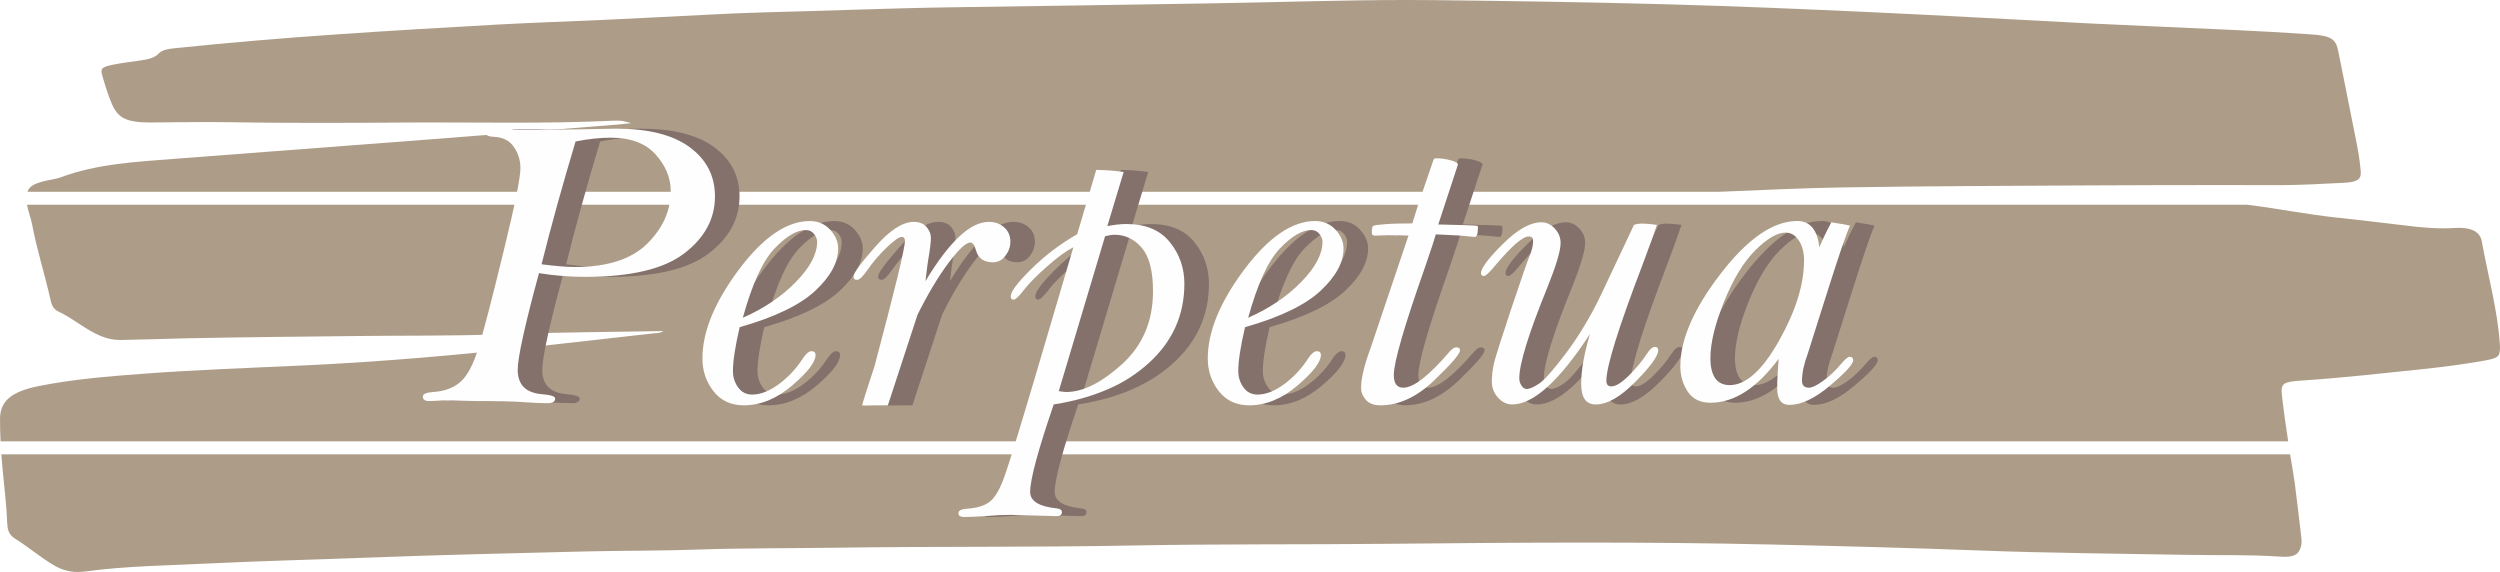
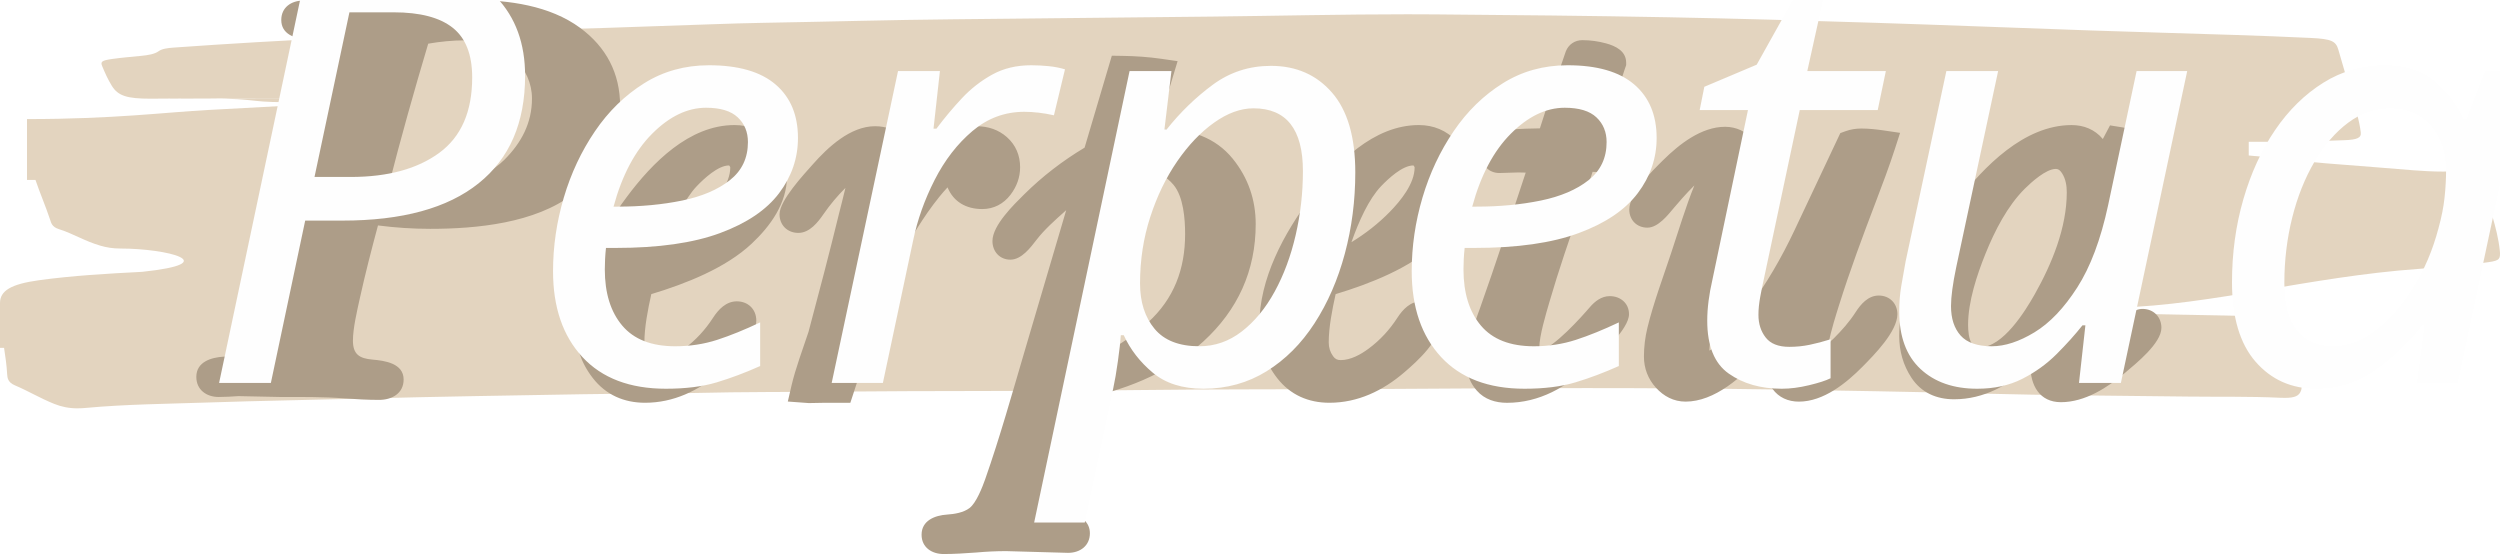
- <svg xmlns="http://www.w3.org/2000/svg" xml:space="preserve" width="77.246mm" height="17.673mm" version="1.1" style="shape-rendering:geometricPrecision; text-rendering:geometricPrecision; image-rendering:optimizeQuality; fill-rule:evenodd; clip-rule:evenodd" viewBox="0 0 2665.43 609.83">
+ <svg xmlns="http://www.w3.org/2000/svg" xml:space="preserve" width="57.043mm" height="12.642mm" version="1.1" style="shape-rendering:geometricPrecision; text-rendering:geometricPrecision; image-rendering:optimizeQuality; fill-rule:evenodd; clip-rule:evenodd" viewBox="0 0 1569.38 347.8">
  <defs>
+     <font id="FontID0" horiz-adv-x="635" font-variant="normal" style="fill-rule:nonzero" font-style="normal,italic" font-weight="400">
+       <font-face font-family="Bell MT">
+         <font-face-src>
+           <font-face-name name="Bell MT Italic" />
+         </font-face-src>
+       </font-face>
+       <missing-glyph>
+         <path d="M0 0z" />
+       </missing-glyph>
+       <glyph unicode="P" horiz-adv-x="645" d="M296.331 297.665c-32.997,-121.501 -49.495,-196.497 -49.495,-224.83 0,-34.669 18.495,-53.503 55.665,-56.833 20.996,-1.665 31.498,-5.002 31.498,-10.17 0,-7.164 -5.997,-10.833 -17.998,-10.833 -15.504,0 -34.504,0.836 -56.999,2.501 -21.335,1.665 -59.003,2.501 -112.837,2.501l-72.495 1.499c-15.172,-1.002 -26.503,-1.499 -33.502,-1.499 -9.5,0 -14.171,3.503 -14.171,10.336 0,6.162 8.166,9.666 24.333,10.668 26.337,1.665 47.499,9.666 63.5,23.828 16.167,14.336 30.172,41.171 42.165,80.503 12.001,39.333 31.174,113.161 57.503,221.501 26.503,108.166 39.664,173.166 39.664,194.998 0,18.163 -4.995,34.669 -15.165,49.503 -9.997,14.834 -25.335,22.661 -46.165,23.663 -13.169,0.67 -19.836,3.503 -19.836,8.837 0,6.162 4.332,9.161 13.169,9.161l112.664 -1.996 178.002 2.998c75.169,0 132.168,-14.329 171.335,-43.167 39.167,-28.831 58.829,-66.996 58.829,-114.502 0,-51.996 -23.828,-96.165 -71.493,-132.665 -47.672,-36.5 -124.672,-54.663 -230.669,-54.663 -35.166,0 -71.004,2.833 -107.503,8.664zm6.004 20.672c31.829,-4.174 57.662,-6.336 77.497,-6.336 75.998,0 132.168,18.163 168.502,54.332 36.5,36.168 54.663,77 54.663,122.503 0,30.496 -11.662,58.829 -35.001,85.001 -23.331,26.164 -58.332,39.167 -104.663,39.167 -25.667,0 -52.998,-3.006 -81.837,-8.837 -30.661,-102.17 -57.164,-197.499 -79.162,-285.829z" />
+       <glyph unicode="a" horiz-adv-x="458" d="M467.998 408.332c-9.161,-20.167 -27.497,-74.002 -55.168,-161.662l-42.994 -135.837c-9.168,-24.665 -13.666,-45.668 -13.666,-63.334 0,-10.999 5.334,-16.498 16.167,-16.498 7.496,0 18.495,5.334 32.997,15.835 14.668,10.494 28.665,23.828 42.497,40.161 9.168,10.668 15.504,16.001 19.173,16.001 5.499,0 8.332,-2.833 8.332,-8.332 0,-8.829 -17.832,-28.334 -53.503,-58.498 -35.498,-30.172 -67.169,-45.171 -94.998,-45.171 -18.834,0 -28.334,12.837 -28.334,38.67 0,17.998 1.168,40.832 3.33,68.502 -50.497,-68.171 -103.496,-102.17 -158.664,-102.17 -24.002,0 -41.502,8.664 -52.998,25.998 -11.504,17.5 -17.169,37.005 -17.169,58.837 0,62.664 31.498,134.662 94.335,216.167 62.83,81.332 121.998,121.998 177.829,121.998 14.834,0 26.503,-5.002 35.001,-15.165 8.671,-10.17 14.171,-25.501 16.506,-46.165 5.831,14.834 15.165,34.33 27.829,58.332 10.336,-1.665 20.333,-3.172 29.833,-4.837 6.833,-1.499 11.338,-2.501 13.666,-2.833zm-150.166 -16.333c-19,0 -42.331,-13.5 -69.828,-40.666 -27.505,-27.166 -51.838,-67.169 -73.173,-119.836 -21.162,-52.667 -31.829,-96.497 -31.829,-131.663 0,-20.665 3.835,-36.334 11.33,-47.002 7.503,-10.502 18.668,-15.835 33.336,-15.835 37.999,0 76.33,34.504 115.165,103.503 38.835,68.834 58.166,131.332 58.166,187.163 0,18.171 -4,33.502 -12.001,45.834 -8.001,12.34 -18.495,18.502 -31.166,18.502z" />
+       <glyph unicode="e" horiz-adv-x="343" d="M153.669 171.832c-10.502,-44.998 -15.67,-78.996 -15.67,-102.162 0,-14.005 4,-26.669 12.001,-37.833 8.001,-11.172 19,-16.837 32.665,-16.837 19.67,0 40.334,8.166 62.332,24.333 22.005,16.333 40.5,36.168 55.499,59.5 7.503,11.504 14.336,17.169 20.506,17.169 6.162,0 9.326,-2.998 9.326,-8.837 0,-16.333 -18.163,-39.995 -54.166,-70.83 -35.995,-30.835 -73.663,-46.331 -112.83,-46.331 -29.998,0 -53.503,10.999 -70.665,32.997 -17.169,21.998 -25.667,47.333 -25.667,75.998 0,62.167 28.16,131 84.662,206.667 56.501,75.501 111.669,113.334 165.338,113.334 19,0 34.662,-6.667 47.16,-20.002 12.506,-13.5 18.834,-28.168 18.834,-44.161 0,-32.002 -17.666,-64.668 -52.998,-97.838 -35.498,-33.328 -94.162,-61.662 -176.33,-85.166zm7.33 21.998c49.171,21.501 90.335,49.337 123.331,83.17 33.17,33.833 49.669,64.999 49.669,93.499 0,6.17 -2.335,12.332 -7.164,18.337 -4.671,6.162 -10.999,9.168 -19.165,9.168 -21.169,0 -45.502,-14.336 -72.834,-43.001 -27.505,-28.673 -52.004,-82.334 -73.836,-161.172z" />
+       <glyph unicode="p" horiz-adv-x="437" d="M200.497 388.331l44.335 149.669c23,-0.331 44.335,-1.996 63.832,-4.829l-37.999 -126.006c16.167,3.172 30.835,4.837 44.335,4.837 44.666,0 78.334,-13.997 101.002,-41.999 22.668,-28.002 33.999,-60.336 33.999,-97.002 0,-72.503 -27.332,-133.833 -82.168,-183.999 -54.663,-50 -128.665,-82.334 -221.998,-97.002 -36.5,-106.667 -54.837,-174.499 -54.837,-203.835 0,-21.162 20.838,-33.999 62.332,-38.165 7.835,-1.002 11.669,-3.835 11.669,-8.498 0,-6.336 -4.166,-9.5 -12.664,-9.5l-107.172 2.998c-17.161,0 -35.166,-0.836 -53.661,-2.501 -23.505,-1.665 -41.502,-2.501 -53.835,-2.501 -9.168,0 -13.666,2.998 -13.666,9.003 0,5.997 6.999,9.5 21.162,10.502 22.171,1.333 39.506,6.667 52.004,16.333 12.332,9.5 24.002,29.667 34.669,60.163 10.833,30.669 33.66,105.168 68.826,223.505l91.005 308.498c-17.169,-8.837 -37.833,-23.836 -61.669,-45.171 -24.002,-21.162 -41.163,-38.496 -51.499,-51.831 -12.664,-16.664 -21.335,-24.996 -25.998,-24.996 -4.498,0 -6.667,2.667 -6.667,7.827 0,10.833 15.835,31.837 47.499,63.169 31.663,31.332 67.5,58.498 107.164,81.332zm-42.828 -365.331c8.332,-1.333 14.329,-1.996 17.5,-1.996 38.828,0 82.161,21.666 129.998,64.999 47.83,43.499 71.832,100 71.832,169.828 0,46.836 -8.664,80.338 -25.998,100.67 -17.335,20.333 -38.504,30.496 -63.5,30.496 -6.17,0 -13.5,-1.16 -22.005,-3.33l-107.827 -360.667z" />
+       <glyph unicode="r" horiz-adv-x="374" d="M242.331 279.17c27.671,46 53.835,80.33 78.334,103.33 24.333,23 47.333,34.504 68.999,34.504 14.336,0 26.337,-4.174 35.837,-12.671 9.666,-8.498 14.502,-19.663 14.502,-33.667 0,-11.662 -3.835,-22.495 -11.504,-32.5 -7.669,-10.163 -17.5,-15.165 -29.501,-15.165 -20.83,0 -33.833,9.168 -39.001,27.663 -3.33,12.167 -7.662,18.337 -13.161,18.337 -10.17,0 -27.166,-15.835 -51.002,-47.665 -23.836,-31.837 -47.83,-71.998 -71.998,-120.499l-68.999 -210.833 -26.337 0 -26.834 -0.505 -6.833 0.505c1.665,7.164 11.165,37.329 28.838,90.832 47.16,177.166 70.83,274.499 70.83,291.668 0,6.328 -2.501,9.5 -7.503,9.5 -6.162,0 -17.998,-8.332 -35.332,-25.004 -17.335,-16.664 -32.334,-34.33 -45.163,-52.998 -10.17,-14.668 -18.005,-21.998 -23.505,-21.998 -5.499,0 -8.166,2.667 -8.166,7.827 0,7.835 16.837,31 50.836,69.504 33.999,38.496 63.666,57.669 89.167,57.669 13.334,0 23.497,-4 30.164,-12.001 6.667,-8.001 10.005,-16.333 10.005,-25.169 0,-9.997 -2.004,-26.164 -5.838,-48.335 -1.333,-7.496 -3.661,-24.996 -6.833,-52.328z" />
+       <glyph unicode="t" horiz-adv-x="281" d="M254 387.999c-2.501,-9.5 -10.999,-35.332 -25.501,-77.497 -48.169,-136.831 -72.329,-220.167 -72.329,-250 0,-19.67 7.33,-29.501 21.998,-29.501 24.002,0 59.666,27.663 107.164,83.163 6.17,7.172 11.504,10.833 16.167,10.833 5.831,0 8.837,-2.328 8.837,-6.833 0,-8.498 -20.167,-31.829 -60.336,-70.333 -40.169,-38.496 -81.837,-57.827 -125.17,-57.827 -14.834,0 -26.164,4.166 -33.667,12.664 -7.496,8.498 -11.165,17.666 -11.165,27.332 0,22.171 6.999,52.17 21.003,89.837 0.994,2.667 30.835,90.997 89.332,265.165l-46.165 1.002 -32.334 -1.002c-4.505,0 -6.833,2.17 -6.833,6.667 0,9.168 0.994,14.502 2.998,15.835 1.831,1.499 10.668,2.833 26.503,4 15.662,1.326 37.329,1.996 64.834,1.996 7.993,27 17.998,57.669 29.998,91.834l19.165 55.831c1.002,2.501 2.833,3.835 5.831,3.835 11.669,0 23.166,-1.499 34.338,-4.663 11.33,-3.006 16.83,-6.336 16.83,-10.005l-1.333 -3.835 -44.501 -135.498 60.17 -1.499c19.828,-0.663 30.164,-1.168 31,-1.665 0.829,-0.505 1.16,-1.838 1.16,-3.835 0,-14.668 -2.494,-21.998 -7.33,-21.998l-36.168 3.33 -54.498 2.667z" />
+       <glyph unicode="u" horiz-adv-x="468" d="M487.336 409.997c-5.334,-16.498 -16.167,-46.828 -32.839,-90.997 -56.494,-147.83 -84.828,-238.331 -84.828,-271.501 0,-4.498 0.829,-7.835 2.833,-10.163 1.996,-2.17 4.829,-3.337 8.829,-3.337 10.17,0 23.836,8.498 41.005,25.501 16.996,17.003 30.496,33.336 40.493,48.667 7.503,11.835 14.005,17.832 19.67,17.832 5.168,0 7.835,-2.667 7.835,-7.835 0,-13.161 -17.666,-37.494 -52.667,-73 -35.001,-35.498 -65.835,-53.164 -92.504,-53.164 -11.33,0 -19.994,4 -25.667,11.835 -5.665,8.001 -8.498,19.836 -8.498,35.664 0,32.002 6.833,70.838 20.499,116.498 -71.327,-109.327 -131.663,-163.997 -181.166,-163.997 -12.332,0 -23.331,5.334 -32.997,16.001 -9.5,10.502 -14.336,23 -14.336,37.336 0,14.495 1.838,28.997 5.334,43.83 3.669,14.668 17.003,56.667 40.003,125.832 23.166,68.999 37.163,109.5 41.999,121.169 5.997,13.997 8.829,25.998 8.829,36.168 0,3.496 -0.829,6.162 -2.328,7.993 -1.672,1.838 -4.339,2.667 -7.835,2.667 -14.005,0 -39.498,-21.998 -76.669,-65.994 -14.163,-17.335 -23.497,-26.006 -27.663,-26.006 -4.671,0 -6.833,2.335 -6.833,6.833 0,11.338 16.83,34.006 50.829,67.666 33.999,33.667 63.832,50.505 89.671,50.505 11.993,0 22.495,-4.837 31.332,-14.668 8.995,-9.666 13.5,-20.83 13.5,-33.502 0,-18.495 -10.668,-53.669 -31.671,-105.665 -43.001,-105.831 -64.495,-175.501 -64.495,-209.168 0,-6.162 1.665,-12.001 5.16,-17.161 3.337,-5.168 7.503,-7.835 12.34,-7.835 6.494,0 16.159,4.166 28.831,12.664 12.664,8.498 33.999,32.665 63.997,72.834 29.998,40.169 57.338,86.168 82.002,138.165l74.665 158.332c5.499,2.004 11.835,3.006 18.668,3.006 9.334,0 21.003,-1.002 34.669,-3.006z" />
+     </font>
    <style type="text/css">
   
-     .fil2 {fill:#FEFEFE;fill-rule:nonzero}
-     .fil1 {fill:#84716B;fill-rule:nonzero}
-     .fil0 {fill:#AD9D88;fill-rule:nonzero}
+     @font-face { font-family:"Bell MT";font-variant:normal;font-style:normal,italic;font-weight:normal;src:url("#FontID0") format(svg)}
+     .fil2 {fill:#FEFEFE}
+     .fil1 {fill:#AD9D88}
+     .fil0 {fill:#E3D4BF;fill-rule:nonzero}
+     .fnt0 {font-style:italic;font-weight:normal;font-size:365.2px;font-family:'Bell MT'}
   
  </style>
  </defs>
+   <g id="Layer_x0020_1">
+     <path class="fil0" d="M48.85 256.34c-5.58,0 -10.3,-0.99 -14.82,-2.81 -9,-3.61 -16,-7.95 -24.73,-11.66 -4.26,-1.81 -4.67,-4.51 -4.81,-6.96 -0.29,-5.52 -1.11,-11.02 -1.93,-16.52l-2.56 0 0 -26.97 0 -0.15 0 -0.15 0 -0.15 0 -0.15 0 -0.15 0 -0.15 0 -0.15 0 -0.15c0.02,-7.7 6.84,-11.86 24.32,-14.29 21.06,-2.91 42.99,-4.16 64.9,-5.29 51.75,-5.46 15.77,-14.63 -13.6,-14.63 -4.83,0 -8.61,-0.64 -12.64,-1.8 -10.01,-2.93 -16.54,-7.34 -26.16,-10.43 -4.23,-1.37 -4.69,-3.84 -5.4,-5.98 -2.76,-8.3 -6.34,-16.55 -9.15,-24.85l-5.32 0 0 -15.42 0 -22.78c54.68,0 86.69,-4.28 113.99,-5.73 38.99,-2.08 27.67,-1.48 66.65,-3.61 2.33,-0.13 4.67,-0.34 7.69,-0.57 -4.28,-0.8 -5.42,-1.09 -8.85,-1.09 -1.22,0 -2.71,0.04 -4.75,0.1 -37.69,1.2 -25.16,-2.06 -62.88,-2.06 -5.38,0 -10.75,0.01 -16.13,0.04 -43.78,0.22 165.61,-0.08 17.45,-0.08 -11.64,0 -23.26,0.14 -34.89,0.19 -0.25,0.01 -0.51,0.01 -0.75,0.01 -14.89,0 -20.38,-1.82 -24.27,-8.06 -2.52,-4.06 -4.32,-8.2 -6.06,-12.34 -1.21,-2.89 -0.24,-3.61 6.37,-4.55 5.86,-0.83 11.99,-1.33 18.01,-1.93 4.5,-0.44 8.57,-1.11 11.02,-2.91 2.08,-1.54 5.54,-2.01 9.46,-2.29 34.33,-2.46 68.82,-4.46 103.42,-6.09 33.56,-1.58 67.17,-2.96 100.8,-4.23 21.97,-0.84 44.01,-1.3 65.98,-2.01 22.33,-0.71 44.64,-1.52 66.97,-2.29 10.99,-0.38 22.02,-0.74 32.99,-0.93 39.94,-0.67 79.83,-1.85 119.83,-2.22 54.11,-0.51 108.22,-1.11 162.33,-1.7 40.69,-0.45 81.37,-1.44 122.08,-1.44 5.82,0 11.64,0.02 17.46,0.07 48.61,0.37 97.22,0.88 145.76,1.79 43.04,0.81 86.02,2.08 128.96,3.44 45.7,1.45 91.33,3.29 137,4.86 30.23,1.03 60.5,1.85 90.73,2.83 15.8,0.52 31.6,1.11 47.34,1.87 12.96,0.62 15.7,2 17.25,7.4 3.87,13.52 7.92,27.02 11.74,40.54 1.06,3.74 1.84,7.49 2.32,11.25 0.45,3.52 -2.12,4.72 -10.6,5.01 -13.49,0.45 -26.95,1.02 -40.53,1.02 -0.24,0 -0.5,0 -0.75,0l-18.44 -0.03 0 8.58 0.42 0.04c18.58,1.6 36.63,4.14 55.38,5.47 15.97,1.14 31.82,2.6 47.76,3.81 6.14,0.46 12.27,0.8 18.54,0.8 2.36,0 4.75,-0.05 7.16,-0.16 0.97,-0.04 1.9,-0.06 2.79,-0.06 8.45,0 13.26,1.97 14.27,5.84 3.84,14.68 9.76,29.27 11.3,44.04 0.07,0.58 0.12,1.16 0.12,1.74 0,4.09 -1,4.74 -10.23,5.86 -13.27,1.62 -26.78,2.8 -40.38,3.78 -69.46,4.98 -129.51,22.7 -189.56,24.36l-0.69 3.65 104.09 2.02 8.01 19.6c0.42,2.2 0.83,4.4 1.22,6.59 1,5.59 1.94,11.19 2.87,16.79 0.2,1.14 0.16,2.33 -0.26,3.47 -1.16,3.23 -3.7,4.53 -10.16,4.53 -0.92,0 -1.92,-0.02 -3,-0.07 -19.27,-0.92 -38.61,-0.51 -57.89,-0.75 -43.42,-0.56 -86.9,-0.75 -130.23,-1.88 -44.05,-1.16 -88.1,-1.91 -132.2,-2.61 -38.53,-0.61 -77.05,-0.83 -115.56,-0.83 -41.16,0 -82.3,0.25 -123.43,0.53 -53.8,0.37 -107.62,0.05 -161.37,0.74 -62.43,0.82 -124.85,0.33 -187.25,0.96 -28.62,0.29 -57.28,0.1 -85.82,0.81 -23.8,0.57 -47.58,0.4 -71.35,0.81 -45.45,0.8 -90.93,1.47 -136.33,2.68 -33.03,0.88 -66.1,1.4 -99.07,2.51 -25.75,0.87 -51.69,1.07 -77.07,3.42 -1.68,0.16 -3.3,0.24 -4.85,0.24z" />
+   </g>
  <g id="Desktop">
-     <path class="fil0" d="M82.97 609.83c-9.48,0 -17.49,-2.45 -25.18,-6.93 -15.29,-8.9 -27.17,-19.58 -42,-28.74 -7.24,-4.46 -7.94,-11.11 -8.17,-17.17 -0.66,-18.23 -2.92,-36.41 -4.69,-54.57 -0.59,-6.02 -1.11,-12.03 -1.54,-18.04l2440.29 0c1.63,10.63 3.67,21.25 5.08,31.89 2.51,19.2 4.74,38.43 6.94,57.64 0.34,2.83 0.28,5.75 -0.45,8.56 -1.97,7.96 -6.29,11.18 -17.26,11.18 -1.56,0 -3.26,-0.06 -5.1,-0.19 -32.72,-2.26 -65.57,-1.26 -98.31,-1.86 -73.75,-1.39 -147.59,-1.85 -221.19,-4.65 -74.82,-2.85 -149.63,-4.72 -224.52,-6.42 -65.43,-1.5 -130.86,-2.04 -196.26,-2.04 -69.9,0 -139.78,0.61 -209.63,1.3 -91.37,0.92 -182.77,0.11 -274.08,1.83 -106.02,2.03 -212.05,0.82 -318.03,2.37 -48.6,0.72 -97.28,0.26 -145.76,1.99 -40.41,1.41 -80.8,1 -121.18,2.01 -77.2,1.96 -154.44,3.62 -231.55,6.61 -56.09,2.16 -112.27,3.45 -168.26,6.2 -43.73,2.15 -87.79,2.63 -130.9,8.44 -2.86,0.38 -5.61,0.58 -8.24,0.58zm2356.64 -139.28l-2439.03 0c-0.39,-7.9 -0.59,-15.8 -0.57,-23.72 0.02,-18.99 11.61,-29.25 41.3,-35.22 35.77,-7.18 73,-10.25 110.22,-13.05 58.12,-4.38 116.59,-6.32 174.94,-9.09 81.83,-3.86 162.93,-11.01 243.66,-19.87 41.5,-4.54 82.96,-9.24 124.42,-13.94 4.31,-0.49 9.27,-0.16 12.61,-2.68 -58.67,1.08 -117.19,1.3 -175.49,3.47 -50.96,1.88 -101.88,1.19 -152.79,1.83 -60.3,0.78 -120.63,1.12 -180.91,2.44 -22.79,0.49 -45.58,1.41 -68.42,1.77 -0.36,0.01 -0.75,0.01 -1.11,0.01 -8.21,0 -14.63,-1.56 -21.48,-4.45 -17,-7.22 -28.09,-18.08 -44.42,-25.71 -7.19,-3.37 -7.96,-9.48 -9.17,-14.75 -5.98,-26.16 -14.26,-52.1 -19.16,-78.37 -1.29,-6.99 -4.22,-13.85 -5.42,-20.9l2367.49 0c0.66,0.09 1.32,0.17 1.97,0.26 31.57,3.94 62.21,10.21 94.05,13.5 27.12,2.81 54.04,6.39 81.12,9.38 10.43,1.15 20.84,1.98 31.48,1.98 4.01,0 8.07,-0.11 12.16,-0.39 1.65,-0.1 3.22,-0.15 4.74,-0.15 14.36,0 22.52,4.86 24.24,14.4 6.51,36.19 16.58,72.14 19.19,108.58 0.11,1.44 0.21,2.86 0.21,4.3 0,10.07 -1.7,11.68 -17.38,14.44 -22.54,3.99 -45.49,6.9 -68.58,9.33 -41.55,4.33 -83.03,8.98 -124.98,11.76 -20.44,1.36 -22.91,2.85 -21.55,15.69 1.72,16.41 4.22,32.78 6.67,49.16zm-606.67 -266.06l-1803.68 0c2.11,-6.4 8.1,-9.3 22.34,-12.38 4.42,-0.97 9.25,-1.55 13.15,-3.02 37.67,-14.29 80.44,-16.66 122.88,-19.88 91.21,-6.9 182.43,-13.8 273.62,-20.83 66.22,-5.12 132.38,-10.43 198.58,-15.68 3.96,-0.33 7.93,-0.85 13.06,-1.4 -7.28,-1.97 -9.21,-2.69 -15.04,-2.69 -2.06,0 -4.6,0.09 -8.06,0.24 -34.79,1.6 -69.59,1.96 -104.41,1.96 -14.65,0.01 -29.27,-0.06 -43.93,-0.13 -14.61,-0.06 -29.23,-0.12 -43.84,-0.12 -9.14,0 -18.26,0.03 -27.4,0.09 -29.75,0.22 -59.51,0.38 -89.26,0.38 -32.93,0 -65.86,-0.18 -98.77,-0.75 -7.08,-0.1 -14.16,-0.16 -21.21,-0.16 -19.78,0 -39.51,0.36 -59.26,0.47 -0.43,0.02 -0.86,0.02 -1.27,0.02 -25.29,0 -34.61,-4.48 -41.21,-19.86 -4.28,-10 -7.35,-20.22 -10.29,-30.42 -2.05,-7.14 -0.41,-8.9 10.82,-11.22 9.95,-2.05 20.37,-3.26 30.6,-4.75 7.64,-1.09 14.55,-2.74 18.71,-7.18 3.54,-3.81 9.41,-4.95 16.06,-5.64 58.31,-6.06 116.89,-11 175.65,-15.01 57,-3.89 114.08,-7.29 171.2,-10.43 37.31,-2.06 74.74,-3.2 112.06,-4.94 37.92,-1.76 75.82,-3.74 113.74,-5.66 18.66,-0.93 37.39,-1.83 56.04,-2.29 67.84,-1.64 135.58,-4.55 203.52,-5.47 91.9,-1.28 183.8,-2.74 275.69,-4.19 69.1,-1.11 138.21,-3.56 207.33,-3.56 9.89,0 19.78,0.06 29.66,0.17 82.56,0.91 165.11,2.18 247.55,4.42 73.09,1.99 146.1,5.12 219.03,8.47 77.61,3.56 155.11,8.11 232.67,11.99 51.35,2.55 102.76,4.55 154.1,6.99 26.83,1.28 53.66,2.72 80.4,4.6 22,1.53 26.67,4.93 29.3,18.25 6.58,33.32 13.45,66.61 19.94,99.94 1.79,9.2 3.13,18.46 3.95,27.73 0.77,8.67 -3.59,11.65 -18.01,12.34 -22.91,1.11 -45.77,2.51 -68.83,2.51 -0.41,0 -0.84,0 -1.27,0 -20.89,-0.06 -41.75,-0.08 -62.64,-0.08 -45.32,0 -90.65,0.12 -135.96,0.35 -88.38,0.47 -176.79,0.75 -265.12,2.15 -44.09,0.71 -88.16,2.87 -132.2,4.68z" />
-     <path class="fil1" d="M600.81 291.24c-15.11,55.65 -22.67,90 -22.67,102.98 0,15.88 8.47,24.51 25.5,26.03 9.62,0.76 14.43,2.29 14.43,4.66 0,3.28 -2.75,4.96 -8.24,4.96 -7.1,0 -15.8,-0.38 -26.11,-1.15 -9.77,-0.76 -27.03,-1.15 -51.68,-1.15l-33.21 -0.69c-6.95,0.46 -12.14,0.69 -15.34,0.69 -4.35,0 -6.49,-1.6 -6.49,-4.73 0,-2.82 3.74,-4.43 11.15,-4.89 12.06,-0.76 21.76,-4.43 29.09,-10.91 7.4,-6.57 13.82,-18.86 19.31,-36.87 5.5,-18.02 14.28,-51.83 26.34,-101.45 12.14,-49.54 18.17,-79.32 18.17,-89.32 0,-8.32 -2.29,-15.88 -6.95,-22.67 -4.58,-6.79 -11.6,-10.38 -21.15,-10.84 -6.03,-0.31 -9.09,-1.6 -9.09,-4.05 0,-2.82 1.98,-4.2 6.03,-4.2l51.6 0.91 81.53 -1.37c34.43,0 60.54,6.56 78.48,19.77 17.94,13.21 26.95,30.69 26.95,52.45 0,23.82 -10.91,44.05 -32.75,60.76 -21.84,16.72 -57.1,25.04 -105.65,25.04 -16.11,0 -32.52,-1.3 -49.24,-3.97zm2.75 -9.47c14.58,1.91 26.41,2.9 35.5,2.9 34.81,0 60.54,-8.32 77.18,-24.89 16.72,-16.57 25.04,-35.27 25.04,-56.11 0,-13.97 -5.34,-26.95 -16.03,-38.93 -10.69,-11.98 -26.72,-17.94 -47.94,-17.94 -11.76,0 -24.27,1.38 -37.48,4.05 -14.04,46.8 -26.18,90.46 -36.26,130.92zm211.23 67.1c-4.81,20.61 -7.18,36.18 -7.18,46.79 0,6.41 1.83,12.22 5.5,17.33 3.66,5.12 8.7,7.71 14.96,7.71 9.01,0 18.47,-3.74 28.55,-11.15 10.08,-7.48 18.55,-16.57 25.42,-27.25 3.44,-5.27 6.57,-7.86 9.39,-7.86 2.82,0 4.27,1.37 4.27,4.05 0,7.48 -8.32,18.32 -24.81,32.44 -16.49,14.12 -33.74,21.22 -51.68,21.22 -13.74,0 -24.51,-5.04 -32.37,-15.11 -7.86,-10.08 -11.76,-21.68 -11.76,-34.81 0,-28.47 12.9,-60 38.78,-94.66 25.88,-34.58 51.15,-51.91 75.73,-51.91 8.7,0 15.88,3.05 21.6,9.16 5.73,6.18 8.63,12.9 8.63,20.23 0,14.66 -8.09,29.62 -24.27,44.81 -16.26,15.27 -43.13,28.24 -80.76,39.01zm3.36 -10.08c22.52,-9.85 41.38,-22.6 56.49,-38.09 15.19,-15.5 22.75,-29.77 22.75,-42.83 0,-2.83 -1.07,-5.65 -3.28,-8.4 -2.14,-2.82 -5.04,-4.2 -8.78,-4.2 -9.7,0 -20.84,6.57 -33.36,19.7 -12.6,13.13 -23.82,37.71 -33.82,73.82zm194.74 -39.09c12.67,-21.07 24.66,-36.79 35.88,-47.33 11.15,-10.53 21.68,-15.8 31.6,-15.8 6.57,0 12.06,1.91 16.41,5.8 4.43,3.89 6.64,9.01 6.64,15.42 0,5.34 -1.76,10.3 -5.27,14.89 -3.51,4.65 -8.02,6.95 -13.51,6.95 -9.54,0 -15.5,-4.2 -17.86,-12.67 -1.53,-5.57 -3.51,-8.4 -6.03,-8.4 -4.66,0 -12.44,7.25 -23.36,21.83 -10.92,14.58 -21.91,32.98 -32.98,55.19l-31.6 96.57 -12.06 0 -12.29 0.23 -3.13 -0.23c0.76,-3.28 5.11,-17.1 13.21,-41.6 21.6,-81.15 32.44,-125.73 32.44,-133.59 0,-2.9 -1.15,-4.35 -3.44,-4.35 -2.82,0 -8.24,3.82 -16.18,11.45 -7.94,7.63 -14.81,15.72 -20.69,24.27 -4.66,6.72 -8.25,10.08 -10.77,10.08 -2.52,0 -3.74,-1.22 -3.74,-3.59 0,-3.59 7.71,-14.2 23.28,-31.84 15.57,-17.63 29.16,-26.41 40.84,-26.41 6.11,0 10.76,1.83 13.82,5.5 3.05,3.66 4.58,7.48 4.58,11.53 0,4.58 -0.92,11.98 -2.67,22.14 -0.61,3.43 -1.68,11.45 -3.13,23.97zm161.76 -50l20.31 -68.55c10.53,0.15 20.31,0.91 29.24,2.21l-17.4 57.71c7.4,-1.45 14.12,-2.22 20.31,-2.22 20.46,0 35.88,6.41 46.26,19.24 10.38,12.83 15.57,27.64 15.57,44.43 0,33.21 -12.52,61.3 -37.64,84.28 -25.04,22.9 -58.93,37.71 -101.68,44.43 -16.72,48.86 -25.12,79.93 -25.12,93.36 0,9.69 9.54,15.57 28.55,17.48 3.59,0.46 5.34,1.76 5.34,3.89 0,2.9 -1.91,4.35 -5.8,4.35l-49.09 -1.37c-7.86,0 -16.11,0.38 -24.58,1.15 -10.77,0.76 -19.01,1.15 -24.66,1.15 -4.2,0 -6.26,-1.37 -6.26,-4.12 0,-2.75 3.21,-4.35 9.69,-4.81 10.16,-0.61 18.09,-3.05 23.82,-7.48 5.65,-4.35 10.99,-13.59 15.88,-27.56 4.96,-14.05 15.42,-48.17 31.52,-102.37l41.68 -141.3c-7.86,4.05 -17.33,10.92 -28.25,20.69 -10.99,9.69 -18.85,17.63 -23.59,23.74 -5.8,7.63 -9.77,11.45 -11.91,11.45 -2.06,0 -3.05,-1.22 -3.05,-3.59 0,-4.96 7.25,-14.58 21.76,-28.93 14.5,-14.35 30.92,-26.79 49.08,-37.25zm-19.62 167.33c3.82,0.61 6.56,0.91 8.02,0.91 17.78,0 37.63,-9.92 59.54,-29.77 21.91,-19.92 32.9,-45.8 32.9,-77.79 0,-21.45 -3.97,-36.8 -11.91,-46.11 -7.94,-9.31 -17.64,-13.97 -29.09,-13.97 -2.83,0 -6.18,0.53 -10.08,1.53l-49.39 165.2zm198.56 -68.17c-4.81,20.61 -7.18,36.18 -7.18,46.79 0,6.41 1.83,12.22 5.5,17.33 3.66,5.12 8.7,7.71 14.96,7.71 9.01,0 18.47,-3.74 28.55,-11.15 10.08,-7.48 18.55,-16.57 25.42,-27.25 3.44,-5.27 6.57,-7.86 9.39,-7.86 2.82,0 4.27,1.37 4.27,4.05 0,7.48 -8.32,18.32 -24.81,32.44 -16.49,14.12 -33.74,21.22 -51.68,21.22 -13.74,0 -24.51,-5.04 -32.37,-15.11 -7.86,-10.08 -11.76,-21.68 -11.76,-34.81 0,-28.47 12.9,-60 38.78,-94.66 25.88,-34.58 51.15,-51.91 75.73,-51.91 8.7,0 15.88,3.05 21.6,9.16 5.73,6.18 8.63,12.9 8.63,20.23 0,14.66 -8.09,29.62 -24.27,44.81 -16.26,15.27 -43.13,28.24 -80.76,39.01zm3.36 -10.08c22.52,-9.85 41.38,-22.6 56.49,-38.09 15.19,-15.5 22.75,-29.77 22.75,-42.83 0,-2.83 -1.07,-5.65 -3.28,-8.4 -2.14,-2.82 -5.04,-4.2 -8.78,-4.2 -9.7,0 -20.84,6.57 -33.36,19.7 -12.6,13.13 -23.82,37.71 -33.82,73.82zm200.08 -88.94c-1.15,4.35 -5.04,16.18 -11.68,35.5 -22.06,62.67 -33.13,100.84 -33.13,114.51 0,9.01 3.36,13.51 10.08,13.51 10.99,0 27.33,-12.67 49.08,-38.09 2.83,-3.28 5.27,-4.96 7.4,-4.96 2.67,0 4.05,1.07 4.05,3.13 0,3.89 -9.24,14.58 -27.64,32.21 -18.4,17.63 -37.48,26.49 -57.33,26.49 -6.79,0 -11.98,-1.91 -15.42,-5.8 -3.43,-3.89 -5.11,-8.09 -5.11,-12.52 0,-10.16 3.21,-23.9 9.62,-41.15 0.46,-1.22 14.12,-41.68 40.92,-121.45l-21.15 -0.46 -14.81 0.46c-2.06,0 -3.13,-0.99 -3.13,-3.05 0,-4.2 0.46,-6.64 1.37,-7.25 0.84,-0.69 4.89,-1.3 12.14,-1.83 7.17,-0.61 17.1,-0.91 29.7,-0.91 3.66,-12.37 8.24,-26.41 13.74,-42.06l8.78 -25.57c0.46,-1.15 1.3,-1.76 2.67,-1.76 5.34,0 10.61,0.69 15.73,2.14 5.19,1.38 7.71,2.9 7.71,4.58l-0.61 1.76 -20.38 62.06 27.56 0.69c9.08,0.3 13.82,0.53 14.2,0.76 0.38,0.23 0.53,0.84 0.53,1.76 0,6.72 -1.14,10.08 -3.36,10.08l-16.57 -1.53 -24.96 -1.22zm235.73 -10.08c-2.44,7.56 -7.4,21.45 -15.04,41.68 -25.88,67.71 -38.85,109.16 -38.85,124.36 0,2.06 0.38,3.59 1.3,4.65 0.91,0.99 2.21,1.53 4.04,1.53 4.66,0 10.92,-3.89 18.78,-11.68 7.78,-7.79 13.97,-15.27 18.55,-22.29 3.44,-5.42 6.41,-8.17 9.01,-8.17 2.37,0 3.59,1.22 3.59,3.59 0,6.03 -8.09,17.17 -24.12,33.44 -16.03,16.26 -30.15,24.35 -42.37,24.35 -5.19,0 -9.16,-1.83 -11.76,-5.42 -2.59,-3.66 -3.89,-9.09 -3.89,-16.34 0,-14.66 3.13,-32.45 9.39,-53.36 -32.67,50.07 -60.31,75.12 -82.98,75.12 -5.65,0 -10.69,-2.44 -15.11,-7.33 -4.35,-4.81 -6.57,-10.53 -6.57,-17.1 0,-6.64 0.84,-13.28 2.44,-20.08 1.68,-6.72 7.79,-25.96 18.32,-57.64 10.61,-31.6 17.02,-50.15 19.24,-55.5 2.75,-6.41 4.04,-11.91 4.04,-16.57 0,-1.6 -0.38,-2.82 -1.07,-3.66 -0.77,-0.84 -1.99,-1.22 -3.59,-1.22 -6.41,0 -18.09,10.08 -35.12,30.23 -6.49,7.94 -10.76,11.91 -12.67,11.91 -2.14,0 -3.13,-1.07 -3.13,-3.13 0,-5.19 7.71,-15.58 23.28,-30.99 15.57,-15.42 29.24,-23.13 41.07,-23.13 5.49,0 10.3,2.22 14.35,6.72 4.12,4.43 6.18,9.54 6.18,15.34 0,8.47 -4.89,24.58 -14.51,48.4 -19.7,48.47 -29.54,80.38 -29.54,95.81 0,2.82 0.76,5.5 2.36,7.86 1.53,2.37 3.44,3.59 5.65,3.59 2.97,0 7.4,-1.91 13.21,-5.8 5.8,-3.89 15.57,-14.96 29.31,-33.36 13.74,-18.4 26.26,-39.47 37.56,-63.28l34.2 -72.52c2.52,-0.92 5.42,-1.38 8.55,-1.38 4.28,0 9.62,0.46 15.88,1.38zm205.88 0.76c-4.2,9.24 -12.59,33.9 -25.27,74.05l-19.69 62.22c-4.2,11.3 -6.26,20.92 -6.26,29.01 0,5.04 2.44,7.56 7.4,7.56 3.43,0 8.47,-2.44 15.11,-7.25 6.72,-4.81 13.13,-10.91 19.46,-18.4 4.2,-4.89 7.1,-7.33 8.78,-7.33 2.52,0 3.82,1.3 3.82,3.82 0,4.04 -8.17,12.98 -24.51,26.79 -16.26,13.82 -30.77,20.69 -43.51,20.69 -8.63,0 -12.98,-5.88 -12.98,-17.71 0,-8.24 0.53,-18.7 1.53,-31.38 -23.13,31.22 -47.4,46.8 -72.67,46.8 -10.99,0 -19.01,-3.97 -24.27,-11.91 -5.27,-8.02 -7.86,-16.95 -7.86,-26.95 0,-28.7 14.43,-61.68 43.21,-99.01 28.78,-37.25 55.88,-55.88 81.45,-55.88 6.79,0 12.14,2.29 16.03,6.95 3.97,4.66 6.49,11.68 7.56,21.15 2.67,-6.79 6.95,-15.72 12.75,-26.72 4.73,0.76 9.31,1.45 13.66,2.22 3.13,0.69 5.19,1.15 6.26,1.3zm-68.78 7.48c-8.7,0 -19.39,6.18 -31.98,18.63 -12.6,12.44 -23.74,30.77 -33.52,54.89 -9.69,24.12 -14.58,44.2 -14.58,60.31 0,9.46 1.76,16.64 5.19,21.53 3.44,4.81 8.55,7.25 15.27,7.25 17.4,0 34.96,-15.8 52.75,-47.41 17.79,-31.53 26.64,-60.15 26.64,-85.73 0,-8.32 -1.83,-15.34 -5.5,-20.99 -3.66,-5.65 -8.47,-8.47 -14.28,-8.47z" />
-     <path class="fil2" d="M574.62 291.24c-15.11,55.65 -22.67,90 -22.67,102.98 0,15.88 8.47,24.51 25.5,26.03 9.62,0.76 14.43,2.29 14.43,4.66 0,3.28 -2.75,4.96 -8.24,4.96 -7.1,0 -15.8,-0.38 -26.11,-1.15 -9.77,-0.76 -27.03,-1.15 -51.68,-1.15l-33.21 -0.69c-6.95,0.46 -12.14,0.69 -15.34,0.69 -4.35,0 -6.49,-1.6 -6.49,-4.73 0,-2.82 3.74,-4.43 11.15,-4.89 12.06,-0.76 21.76,-4.43 29.09,-10.91 7.4,-6.57 13.82,-18.86 19.31,-36.87 5.5,-18.02 14.28,-51.83 26.34,-101.45 12.14,-49.54 18.17,-79.32 18.17,-89.32 0,-8.32 -2.29,-15.88 -6.95,-22.67 -4.58,-6.79 -11.6,-10.38 -21.15,-10.84 -6.03,-0.31 -9.09,-1.6 -9.09,-4.05 0,-2.82 1.98,-4.2 6.03,-4.2l51.6 0.91 81.53 -1.37c34.43,0 60.54,6.56 78.48,19.77 17.94,13.21 26.95,30.69 26.95,52.45 0,23.82 -10.91,44.05 -32.75,60.76 -21.84,16.72 -57.1,25.04 -105.65,25.04 -16.11,0 -32.52,-1.3 -49.24,-3.97zm2.75 -9.47c14.58,1.91 26.41,2.9 35.5,2.9 34.81,0 60.54,-8.32 77.18,-24.89 16.72,-16.57 25.04,-35.27 25.04,-56.11 0,-13.97 -5.34,-26.95 -16.03,-38.93 -10.69,-11.98 -26.72,-17.94 -47.94,-17.94 -11.76,0 -24.27,1.38 -37.48,4.05 -14.04,46.8 -26.18,90.46 -36.26,130.92zm211.23 67.1c-4.81,20.61 -7.18,36.18 -7.18,46.79 0,6.41 1.83,12.22 5.5,17.33 3.66,5.12 8.7,7.71 14.96,7.71 9.01,0 18.47,-3.74 28.55,-11.15 10.08,-7.48 18.55,-16.57 25.42,-27.25 3.44,-5.27 6.57,-7.86 9.39,-7.86 2.82,0 4.27,1.37 4.27,4.05 0,7.48 -8.32,18.32 -24.81,32.44 -16.49,14.12 -33.74,21.22 -51.68,21.22 -13.74,0 -24.51,-5.04 -32.37,-15.11 -7.86,-10.08 -11.76,-21.68 -11.76,-34.81 0,-28.47 12.9,-60 38.78,-94.66 25.88,-34.58 51.15,-51.91 75.73,-51.91 8.7,0 15.88,3.05 21.6,9.16 5.73,6.18 8.63,12.9 8.63,20.23 0,14.66 -8.09,29.62 -24.27,44.81 -16.26,15.27 -43.13,28.24 -80.76,39.01zm3.36 -10.08c22.52,-9.85 41.38,-22.6 56.49,-38.09 15.19,-15.5 22.75,-29.77 22.75,-42.83 0,-2.83 -1.07,-5.65 -3.28,-8.4 -2.14,-2.82 -5.04,-4.2 -8.78,-4.2 -9.7,0 -20.84,6.57 -33.36,19.7 -12.6,13.13 -23.82,37.71 -33.82,73.82zm194.74 -39.09c12.67,-21.07 24.66,-36.79 35.88,-47.33 11.15,-10.53 21.68,-15.8 31.6,-15.8 6.57,0 12.06,1.91 16.41,5.8 4.43,3.89 6.64,9.01 6.64,15.42 0,5.34 -1.76,10.3 -5.27,14.89 -3.51,4.65 -8.02,6.95 -13.51,6.95 -9.54,0 -15.5,-4.2 -17.86,-12.67 -1.53,-5.57 -3.51,-8.4 -6.03,-8.4 -4.66,0 -12.44,7.25 -23.36,21.83 -10.92,14.58 -21.91,32.98 -32.98,55.19l-31.6 96.57 -12.06 0 -12.29 0.23 -3.13 -0.23c0.76,-3.28 5.11,-17.1 13.21,-41.6 21.6,-81.15 32.44,-125.73 32.44,-133.59 0,-2.9 -1.15,-4.35 -3.44,-4.35 -2.82,0 -8.24,3.82 -16.18,11.45 -7.94,7.63 -14.81,15.72 -20.69,24.27 -4.66,6.72 -8.25,10.08 -10.77,10.08 -2.52,0 -3.74,-1.22 -3.74,-3.59 0,-3.59 7.71,-14.2 23.28,-31.84 15.57,-17.63 29.16,-26.41 40.84,-26.41 6.11,0 10.76,1.83 13.82,5.5 3.05,3.66 4.58,7.48 4.58,11.53 0,4.58 -0.92,11.98 -2.67,22.14 -0.61,3.43 -1.68,11.45 -3.13,23.97zm161.76 -50l20.31 -68.55c10.53,0.15 20.31,0.91 29.24,2.21l-17.4 57.71c7.4,-1.45 14.12,-2.22 20.31,-2.22 20.46,0 35.88,6.41 46.26,19.24 10.38,12.83 15.57,27.64 15.57,44.43 0,33.21 -12.52,61.3 -37.64,84.28 -25.04,22.9 -58.93,37.71 -101.68,44.43 -16.72,48.86 -25.12,79.93 -25.12,93.36 0,9.69 9.54,15.57 28.55,17.48 3.59,0.46 5.34,1.76 5.34,3.89 0,2.9 -1.91,4.35 -5.8,4.35l-49.09 -1.37c-7.86,0 -16.11,0.38 -24.58,1.15 -10.77,0.76 -19.01,1.15 -24.66,1.15 -4.2,0 -6.26,-1.37 -6.26,-4.12 0,-2.75 3.21,-4.35 9.69,-4.81 10.16,-0.61 18.09,-3.05 23.82,-7.48 5.65,-4.35 10.99,-13.59 15.88,-27.56 4.96,-14.05 15.42,-48.17 31.52,-102.37l41.68 -141.3c-7.86,4.05 -17.33,10.92 -28.25,20.69 -10.99,9.69 -18.85,17.63 -23.59,23.74 -5.8,7.63 -9.77,11.45 -11.91,11.45 -2.06,0 -3.05,-1.22 -3.05,-3.59 0,-4.96 7.25,-14.58 21.76,-28.93 14.5,-14.35 30.92,-26.79 49.08,-37.25zm-19.62 167.33c3.82,0.61 6.56,0.91 8.02,0.91 17.78,0 37.63,-9.92 59.54,-29.77 21.91,-19.92 32.9,-45.8 32.9,-77.79 0,-21.45 -3.97,-36.8 -11.91,-46.11 -7.94,-9.31 -17.64,-13.97 -29.09,-13.97 -2.83,0 -6.18,0.53 -10.08,1.53l-49.39 165.2zm198.56 -68.17c-4.81,20.61 -7.18,36.18 -7.18,46.79 0,6.41 1.83,12.22 5.5,17.33 3.66,5.12 8.7,7.71 14.96,7.71 9.01,0 18.47,-3.74 28.55,-11.15 10.08,-7.48 18.55,-16.57 25.42,-27.25 3.44,-5.27 6.57,-7.86 9.39,-7.86 2.82,0 4.27,1.37 4.27,4.05 0,7.48 -8.32,18.32 -24.81,32.44 -16.49,14.12 -33.74,21.22 -51.68,21.22 -13.74,0 -24.51,-5.04 -32.37,-15.11 -7.86,-10.08 -11.76,-21.68 -11.76,-34.81 0,-28.47 12.9,-60 38.78,-94.66 25.88,-34.58 51.15,-51.91 75.73,-51.91 8.7,0 15.88,3.05 21.6,9.16 5.73,6.18 8.63,12.9 8.63,20.23 0,14.66 -8.09,29.62 -24.27,44.81 -16.26,15.27 -43.13,28.24 -80.76,39.01zm3.36 -10.08c22.52,-9.85 41.38,-22.6 56.49,-38.09 15.19,-15.5 22.75,-29.77 22.75,-42.83 0,-2.83 -1.07,-5.65 -3.28,-8.4 -2.14,-2.82 -5.04,-4.2 -8.78,-4.2 -9.7,0 -20.84,6.57 -33.36,19.7 -12.6,13.13 -23.82,37.71 -33.82,73.82zm200.08 -88.94c-1.15,4.35 -5.04,16.18 -11.68,35.5 -22.06,62.67 -33.13,100.84 -33.13,114.51 0,9.01 3.36,13.51 10.08,13.51 10.99,0 27.33,-12.67 49.08,-38.09 2.83,-3.28 5.27,-4.96 7.4,-4.96 2.67,0 4.05,1.07 4.05,3.13 0,3.89 -9.24,14.58 -27.64,32.21 -18.4,17.63 -37.48,26.49 -57.33,26.49 -6.79,0 -11.98,-1.91 -15.42,-5.8 -3.43,-3.89 -5.11,-8.09 -5.11,-12.52 0,-10.16 3.21,-23.9 9.62,-41.15 0.46,-1.22 14.12,-41.68 40.92,-121.45l-21.15 -0.46 -14.81 0.46c-2.06,0 -3.13,-0.99 -3.13,-3.05 0,-4.2 0.46,-6.64 1.37,-7.25 0.84,-0.69 4.89,-1.3 12.14,-1.83 7.17,-0.61 17.1,-0.91 29.7,-0.91 3.66,-12.37 8.24,-26.41 13.74,-42.06l8.78 -25.57c0.46,-1.15 1.3,-1.76 2.67,-1.76 5.34,0 10.61,0.69 15.73,2.14 5.19,1.38 7.71,2.9 7.71,4.58l-0.61 1.76 -20.38 62.06 27.56 0.69c9.08,0.3 13.82,0.53 14.2,0.76 0.38,0.23 0.53,0.84 0.53,1.76 0,6.72 -1.14,10.08 -3.36,10.08l-16.57 -1.53 -24.96 -1.22zm235.73 -10.08c-2.44,7.56 -7.4,21.45 -15.04,41.68 -25.88,67.71 -38.85,109.16 -38.85,124.36 0,2.06 0.38,3.59 1.3,4.65 0.91,0.99 2.21,1.53 4.04,1.53 4.66,0 10.92,-3.89 18.78,-11.68 7.78,-7.79 13.97,-15.27 18.55,-22.29 3.44,-5.42 6.41,-8.17 9.01,-8.17 2.37,0 3.59,1.22 3.59,3.59 0,6.03 -8.09,17.17 -24.12,33.44 -16.03,16.26 -30.15,24.35 -42.37,24.35 -5.19,0 -9.16,-1.83 -11.76,-5.42 -2.59,-3.66 -3.89,-9.09 -3.89,-16.34 0,-14.66 3.13,-32.45 9.39,-53.36 -32.67,50.07 -60.31,75.12 -82.98,75.12 -5.65,0 -10.69,-2.44 -15.11,-7.33 -4.35,-4.81 -6.57,-10.53 -6.57,-17.1 0,-6.64 0.84,-13.28 2.44,-20.08 1.68,-6.72 7.79,-25.96 18.32,-57.64 10.61,-31.6 17.02,-50.15 19.24,-55.5 2.75,-6.41 4.04,-11.91 4.04,-16.57 0,-1.6 -0.38,-2.82 -1.07,-3.66 -0.77,-0.84 -1.99,-1.22 -3.59,-1.22 -6.41,0 -18.09,10.08 -35.12,30.23 -6.49,7.94 -10.76,11.91 -12.67,11.91 -2.14,0 -3.13,-1.07 -3.13,-3.13 0,-5.19 7.71,-15.58 23.28,-30.99 15.57,-15.42 29.24,-23.13 41.07,-23.13 5.49,0 10.3,2.22 14.35,6.72 4.12,4.43 6.18,9.54 6.18,15.34 0,8.47 -4.89,24.58 -14.51,48.4 -19.7,48.47 -29.54,80.38 -29.54,95.81 0,2.82 0.76,5.5 2.36,7.86 1.53,2.37 3.44,3.59 5.65,3.59 2.97,0 7.4,-1.91 13.21,-5.8 5.8,-3.89 15.57,-14.96 29.31,-33.36 13.74,-18.4 26.26,-39.47 37.56,-63.28l34.2 -72.52c2.52,-0.92 5.42,-1.38 8.55,-1.38 4.28,0 9.62,0.46 15.88,1.38zm205.88 0.76c-4.2,9.24 -12.59,33.9 -25.27,74.05l-19.69 62.22c-4.2,11.3 -6.26,20.92 -6.26,29.01 0,5.04 2.44,7.56 7.4,7.56 3.43,0 8.47,-2.44 15.11,-7.25 6.72,-4.81 13.13,-10.91 19.46,-18.4 4.2,-4.89 7.1,-7.33 8.78,-7.33 2.52,0 3.82,1.3 3.82,3.82 0,4.04 -8.17,12.98 -24.51,26.79 -16.26,13.82 -30.77,20.69 -43.51,20.69 -8.63,0 -12.98,-5.88 -12.98,-17.71 0,-8.24 0.53,-18.7 1.53,-31.38 -23.13,31.22 -47.4,46.8 -72.67,46.8 -10.99,0 -19.01,-3.97 -24.27,-11.91 -5.27,-8.02 -7.86,-16.95 -7.86,-26.95 0,-28.7 14.43,-61.68 43.21,-99.01 28.78,-37.25 55.88,-55.88 81.45,-55.88 6.79,0 12.14,2.29 16.03,6.95 3.97,4.66 6.49,11.68 7.56,21.15 2.67,-6.79 6.95,-15.72 12.75,-26.72 4.73,0.76 9.31,1.45 13.66,2.22 3.13,0.69 5.19,1.15 6.26,1.3zm-68.78 7.48c-8.7,0 -19.39,6.18 -31.98,18.63 -12.6,12.44 -23.74,30.77 -33.52,54.89 -9.69,24.12 -14.58,44.2 -14.58,60.31 0,9.46 1.76,16.64 5.19,21.53 3.44,4.81 8.55,7.25 15.27,7.25 17.4,0 34.96,-15.8 52.75,-47.41 17.79,-31.53 26.64,-60.15 26.64,-85.73 0,-8.32 -1.83,-15.34 -5.5,-20.99 -3.66,-5.65 -8.47,-8.47 -14.28,-8.47z" />
+     <g id="_2355553440912">
+       <path class="fil1" d="M237.28 141.52c-4.09,15.2 -8.04,30.51 -11.42,45.85 -1.65,7.49 -4.31,18.75 -4.31,26.4 0,8.59 3.96,11.24 12.25,11.96 7.69,0.66 19.58,2.31 19.58,12.51 0,8.8 -7.47,12.79 -15.4,12.79 -7.15,0 -14.35,-0.4 -21.48,-0.94 -13.25,-1.01 -27.25,-0.89 -40.72,-0.89l-26.09 -0.54c-4.11,0.27 -8.32,0.54 -12.44,0.54 -7.64,0 -14.01,-4.52 -14.01,-12.61 0,-9.52 9.45,-12.23 17.17,-12.71 6.48,-0.41 12.93,-2.1 17.89,-6.5 6.11,-5.41 10.5,-17.8 12.81,-25.37 7.98,-26.17 14.38,-53.82 20.87,-80.41 3.81,-15.62 7.57,-31.34 10.78,-47.1 1.25,-6.16 3.45,-15.77 3.45,-22.02 0,-4.83 -1.3,-9.12 -4.01,-13.11 -2.38,-3.5 -5.88,-4.58 -9.99,-4.79 -7.33,-0.36 -15.64,-3.23 -15.64,-12.05 0,-7.87 6.25,-12.18 13.8,-12.17l40.84 0.73 65.16 -1.09c23,0 48.79,3.48 67.81,17.48 16.38,12.06 25.08,28.54 25.08,48.93 0,23.25 -11.37,41.53 -29.57,55.46 -23.88,18.28 -60.58,21.78 -89.61,21.78 -10.96,0 -21.91,-0.73 -32.78,-2.13zm171.58 43.11c-2.18,9.73 -4.34,20.9 -4.34,30.29 0,3.22 0.86,6.06 2.73,8.67 1.25,1.75 2.6,2.46 4.75,2.46 6.32,0 12.58,-3.51 17.52,-7.16 7.22,-5.34 13.23,-11.88 18.1,-19.42 3.38,-5.23 8.19,-10.31 14.91,-10.31 7.05,0 12.24,4.96 12.24,12.06 0,12.31 -14.28,25.22 -22.87,32.57 -13.39,11.47 -29.08,19.04 -46.95,19.04 -13.24,0 -24.58,-4.95 -32.77,-15.45 -7.57,-9.7 -11.24,-20.9 -11.24,-33.19 0,-29.47 15.49,-57.77 32.68,-80.76 15.79,-21.13 39.03,-44.93 67.46,-44.93 9.24,0 17.37,3.34 23.69,10.12 5.76,6.19 9.25,13.63 9.25,22.15 0,16.83 -10.36,31.11 -22.14,42.17 -16.31,15.31 -41.26,25.13 -62.99,31.68zm163.9 -80.71c2.92,-3.43 5.97,-6.68 9.15,-9.67 8.5,-8.01 19.16,-15 31.25,-15 7.08,0 13.63,2.13 18.95,6.85 5.57,4.94 8.27,11.49 8.27,18.9 0,6.36 -2.16,12.16 -6,17.21 -4.39,5.78 -10.52,9.02 -17.8,9.02 -10.12,0 -18.08,-4.61 -21.75,-13.61 -3.42,3.55 -7.4,8.73 -8.86,10.68 -9.71,12.97 -17.93,27.59 -25.17,42.08l-26.99 82.46 -15.86 -0 -10.21 0.19 -13.19 -0.97 2.33 -10.05c2.48,-10.66 7.19,-23.21 10.67,-33.7 6.57,-24.67 13.12,-49.41 19.15,-74.22 0.91,-3.73 2.62,-10.04 4.03,-16.15 -5.06,5.05 -9.66,10.52 -13.72,16.41 -3.63,5.27 -8.8,11.85 -15.85,11.85 -6.81,0 -11.81,-4.84 -11.81,-11.69 0,-8.68 15.32,-25.06 20.78,-31.23 9.6,-10.87 23.68,-24.05 39.18,-24.05 6.86,0 13.32,2.19 17.8,7.56 3.55,4.26 5.7,9.26 5.7,14.85 0,0.74 -0.02,1.5 -0.05,2.27zm108.09 -11.22l17.1 -57.73 6.69 0.1c8.17,0.12 16.36,0.68 24.46,1.85l10.14 1.47 -12.9 42.78c1.27,-0.06 2.54,-0.1 3.8,-0.1 17.04,0 32.79,5.08 43.75,18.61 9.62,11.89 14.38,25.69 14.38,40.98 0,29.3 -11.29,53.96 -32.88,73.71 -22.41,20.5 -50.89,31.44 -80.39,36.74 -6.16,17.88 -17.84,51.96 -17.84,66.6 0,3.26 12.83,4.95 15.05,5.18 6.48,0.83 11.97,4.86 11.97,11.86 0,7.78 -6.05,12.3 -13.7,12.3l-38.89 -1.09c-6.28,0 -12.56,0.32 -18.97,0.89 -6.7,0.48 -13.56,0.94 -20.28,0.94 -7.32,0 -13.82,-4.11 -13.82,-12.12 0,-8.97 8.45,-12.16 15.99,-12.65 4.63,-0.3 10.38,-1.23 14.16,-4.14 4.18,-3.22 8.04,-13.11 9.73,-17.91 9.27,-26.36 17.09,-54.38 25,-81.19l25.91 -87.83c-0.29,0.25 -0.58,0.51 -0.86,0.76 -5.86,5.2 -12.89,11.48 -17.67,17.7 -3.84,5.02 -9.54,12.59 -16.5,12.59 -6.72,0 -11.27,-5.11 -11.27,-11.69 0,-9.85 13.45,-22.9 19.97,-29.35 11.4,-11.28 24.13,-21.05 37.87,-29.28zm157.6 91.93c-2.18,9.73 -4.34,20.9 -4.34,30.29 0,3.22 0.86,6.06 2.73,8.67 1.25,1.75 2.6,2.46 4.75,2.46 6.32,0 12.58,-3.51 17.52,-7.16 7.22,-5.34 13.23,-11.88 18.1,-19.42 3.38,-5.23 8.19,-10.31 14.91,-10.31 7.05,0 12.24,4.96 12.24,12.06 0,12.31 -14.28,25.22 -22.87,32.57 -13.39,11.47 -29.08,19.04 -46.95,19.04 -13.24,0 -24.58,-4.95 -32.77,-15.45 -7.57,-9.7 -11.24,-20.9 -11.24,-33.19 0,-29.47 15.49,-57.77 32.68,-80.76 15.79,-21.13 39.03,-44.93 67.46,-44.93 9.24,0 17.37,3.34 23.69,10.12 5.76,6.19 9.25,13.63 9.25,22.15 0,16.83 -10.36,31.11 -22.14,42.17 -16.31,15.31 -41.26,25.13 -62.99,31.68zm161.31 -76.8c-2.29,7.41 -5.05,14.97 -7.53,22.06 -6.92,19.75 -13.79,39.75 -19.63,59.86 -2.09,7.22 -6.29,21.06 -6.29,28.52 0,0.41 0.02,1.18 0.1,1.87 8.76,-1.39 26.77,-21.66 31.53,-27.21 3.24,-3.79 7.37,-7.04 12.61,-7.04 6.66,0 12.06,4.44 12.06,11.33 0,9.56 -18.36,25.94 -24.76,32.06 -14.3,13.71 -31.57,23.58 -51.82,23.58 -7.18,0 -14.05,-2.1 -18.92,-7.61 -3.94,-4.47 -6.29,-9.84 -6.29,-15.83 0,-11.67 4.19,-25.04 8.2,-35.82 10.01,-28.1 19.31,-56.85 28.75,-85.25l-4.65 -0.1 -11.85 0.36c-6.51,0 -11.33,-4.73 -11.33,-11.27 0,-4.86 0.58,-10.17 5.04,-13.13 3.62,-2.36 9.81,-2.59 13.87,-2.92 5.89,-0.47 11.87,-0.65 17.82,-0.72 2.88,-9.26 6.01,-18.45 9.16,-27.61l7.07 -20.6 0.08 -0.21c1.73,-4.32 5.68,-6.95 10.33,-6.95 5.03,0 10.02,0.69 14.88,2.02 6.04,1.66 12.64,4.81 12.64,12.17l0 1.49 -0.93 2.67 -12.55 38.2 10.1 0.25c3.85,0.1 12.32,-0.13 15.65,1.87 3.24,1.95 4.7,5.33 4.7,8.97 0,7.38 -2.09,16.87 -11.51,16.87l-0.4 0 -13.43 -1.24 -12.73 -0.62zm148.17 107.56c1.39,-1.2 2.63,-2.38 3.27,-3.01 4.96,-4.94 9.8,-10.4 13.59,-16.3 3.33,-5.16 7.9,-10.56 14.61,-10.56 6.77,0 11.69,4.92 11.69,11.69 0,10.89 -14.64,25.62 -21.78,32.86 -10.3,10.44 -24.61,22.05 -40.07,22.05 -6.63,0 -12.64,-2.55 -16.55,-8.01 -3.74,-5.22 -4.75,-11.88 -4.75,-18.17 0,-1.85 0.06,-3.7 0.16,-5.57 -14.36,16.77 -32,31.74 -50,31.74 -7.39,0 -13.68,-3.32 -18.6,-8.75 -4.96,-5.48 -7.52,-12.17 -7.52,-19.56 0,-6.11 0.76,-12.16 2.2,-18.09 3.67,-15.12 9.87,-31.86 14.81,-46.67 4.55,-13.61 9.19,-29.21 14.65,-42.64 -5.21,5.14 -10.69,11.51 -12.64,13.85 -3.97,4.74 -10.11,12.66 -16.88,12.66 -6.56,0 -11.33,-4.77 -11.33,-11.33 0,-10.23 14.42,-24.3 21.18,-30.99 10.11,-10 24,-21 38.96,-21 7.1,0 13.19,3.02 17.96,8.23 4.67,5.1 7.24,11.26 7.24,18.19 0,11.71 -7.83,31.09 -12.21,41.91 -6.36,15.68 -22.35,54.67 -22.89,72.18 1.24,-0.69 2.49,-1.5 3.16,-1.95 6.07,-4.07 16.79,-18.62 21.21,-24.55 11.37,-15.22 20.94,-31.77 29.04,-48.94l28.82 -61.11 3.41 -1.24c3.14,-1.14 6.5,-1.63 9.84,-1.63 4.63,0 9.37,0.52 13.94,1.19l10.33 1.52 -3.21 9.94c-3.65,11.29 -7.92,22.57 -12.14,33.66 -8.13,21.33 -16.21,42.99 -23.03,64.78 -1.79,5.73 -4.93,15.51 -6.47,23.6zm165.7 3.14c1.46,-0.89 2.91,-1.91 3.65,-2.44 5.2,-3.75 9.81,-8.36 13.95,-13.23 3.45,-4.05 7.97,-8.95 13.73,-8.95 6.89,0 11.87,4.98 11.87,11.87 0,9.69 -15.95,22.41 -22.66,28.1 -11.09,9.4 -25.34,18.59 -40.4,18.59 -13.52,0 -19.18,-10.67 -19.18,-22.95 0,-0.08 0,-0.16 0,-0.24 -13.19,12.34 -29.14,21.37 -47.9,21.37 -11.04,0 -20.56,-4.12 -26.73,-13.46 -5.25,-7.96 -7.73,-16.83 -7.73,-26.35 0,-30.57 18.2,-60.9 36.29,-84.34 16.85,-21.84 42.13,-47.99 71.93,-47.99 7.69,0 14.53,2.75 19.53,8.67 0.02,0.03 0.05,0.06 0.08,0.09 0.52,-0.99 1.04,-1.98 1.55,-2.96l2.96 -5.61 6.26 1.01c3.67,0.59 7.35,1.14 11.02,1.79l0.37 0.07c1.38,0.3 2.95,0.72 4.34,0.92l11.67 1.66 -4.88 10.74c-2.77,6.1 -5.05,13.13 -7.21,19.47 -4.36,12.8 -8.48,25.69 -12.56,38.58l-15.77 49.81 -0.07 0.2c-1.77,4.75 -3.45,10.19 -4.12,15.57zm-1069.63 -101.99c5.77,0.61 11.62,1.05 17.29,1.05 19.03,0 41.19,-3.24 55.31,-17.28 10.71,-10.64 17.35,-23.14 17.35,-38.47 0,-9.74 -4.13,-17.97 -10.54,-25.17 -8,-8.97 -20.1,-11.35 -31.63,-11.35 -7.68,0 -15.38,0.79 -22.97,2.09 -8.81,29.55 -17.19,59.25 -24.81,89.13zm174.77 35.49c8.72,-5.33 16.83,-11.62 24.04,-19 6.76,-6.91 15.62,-17.7 15.62,-27.97 0,-0.23 -0.38,-0.78 -0.71,-1.21 -0.02,0 -0.05,0 -0.07,0 -6.92,0 -15.82,8.38 -20.22,12.98 -7.79,8.15 -14.01,22 -18.66,35.2zm300.22 -44.11l-34.52 115.48c13.4,-2.29 26.75,-12.45 36.15,-20.98 16.34,-14.83 23.34,-33.54 23.34,-55.48 0,-9.33 -1,-23.55 -7.38,-31.03 -4.42,-5.18 -9.62,-8.04 -16.47,-8.04 -0.36,0 -0.73,0.02 -1.11,0.05zm129.38 44.11c8.72,-5.33 16.83,-11.62 24.04,-19 6.76,-6.91 15.62,-17.7 15.62,-27.97 0,-0.23 -0.38,-0.78 -0.71,-1.21 -0.02,0 -0.05,0 -0.07,0 -6.92,0 -15.82,8.38 -20.22,12.98 -7.79,8.15 -14.01,22 -18.66,35.2zm442.11 -45.99c-6.09,0 -15.31,8.36 -19.29,12.3 -11.02,10.89 -19,26.56 -24.74,40.78 -5.41,13.4 -10.98,30.17 -10.98,44.78 0,3.54 0.38,9.05 2.51,12.06 1.21,1.71 2.95,2.06 4.97,2.06 14.36,0 28.38,-22.68 34.36,-33.3 10.76,-19.1 20.11,-41.75 20.11,-64.02 0,-4.11 -0.69,-8.43 -2.96,-11.93 -0.99,-1.53 -2.07,-2.73 -3.97,-2.73z" />
+     </g>
+     <text x="122.57" y="240.37" class="fil2 fnt0">Perpetua</text>
  </g>
</svg>
